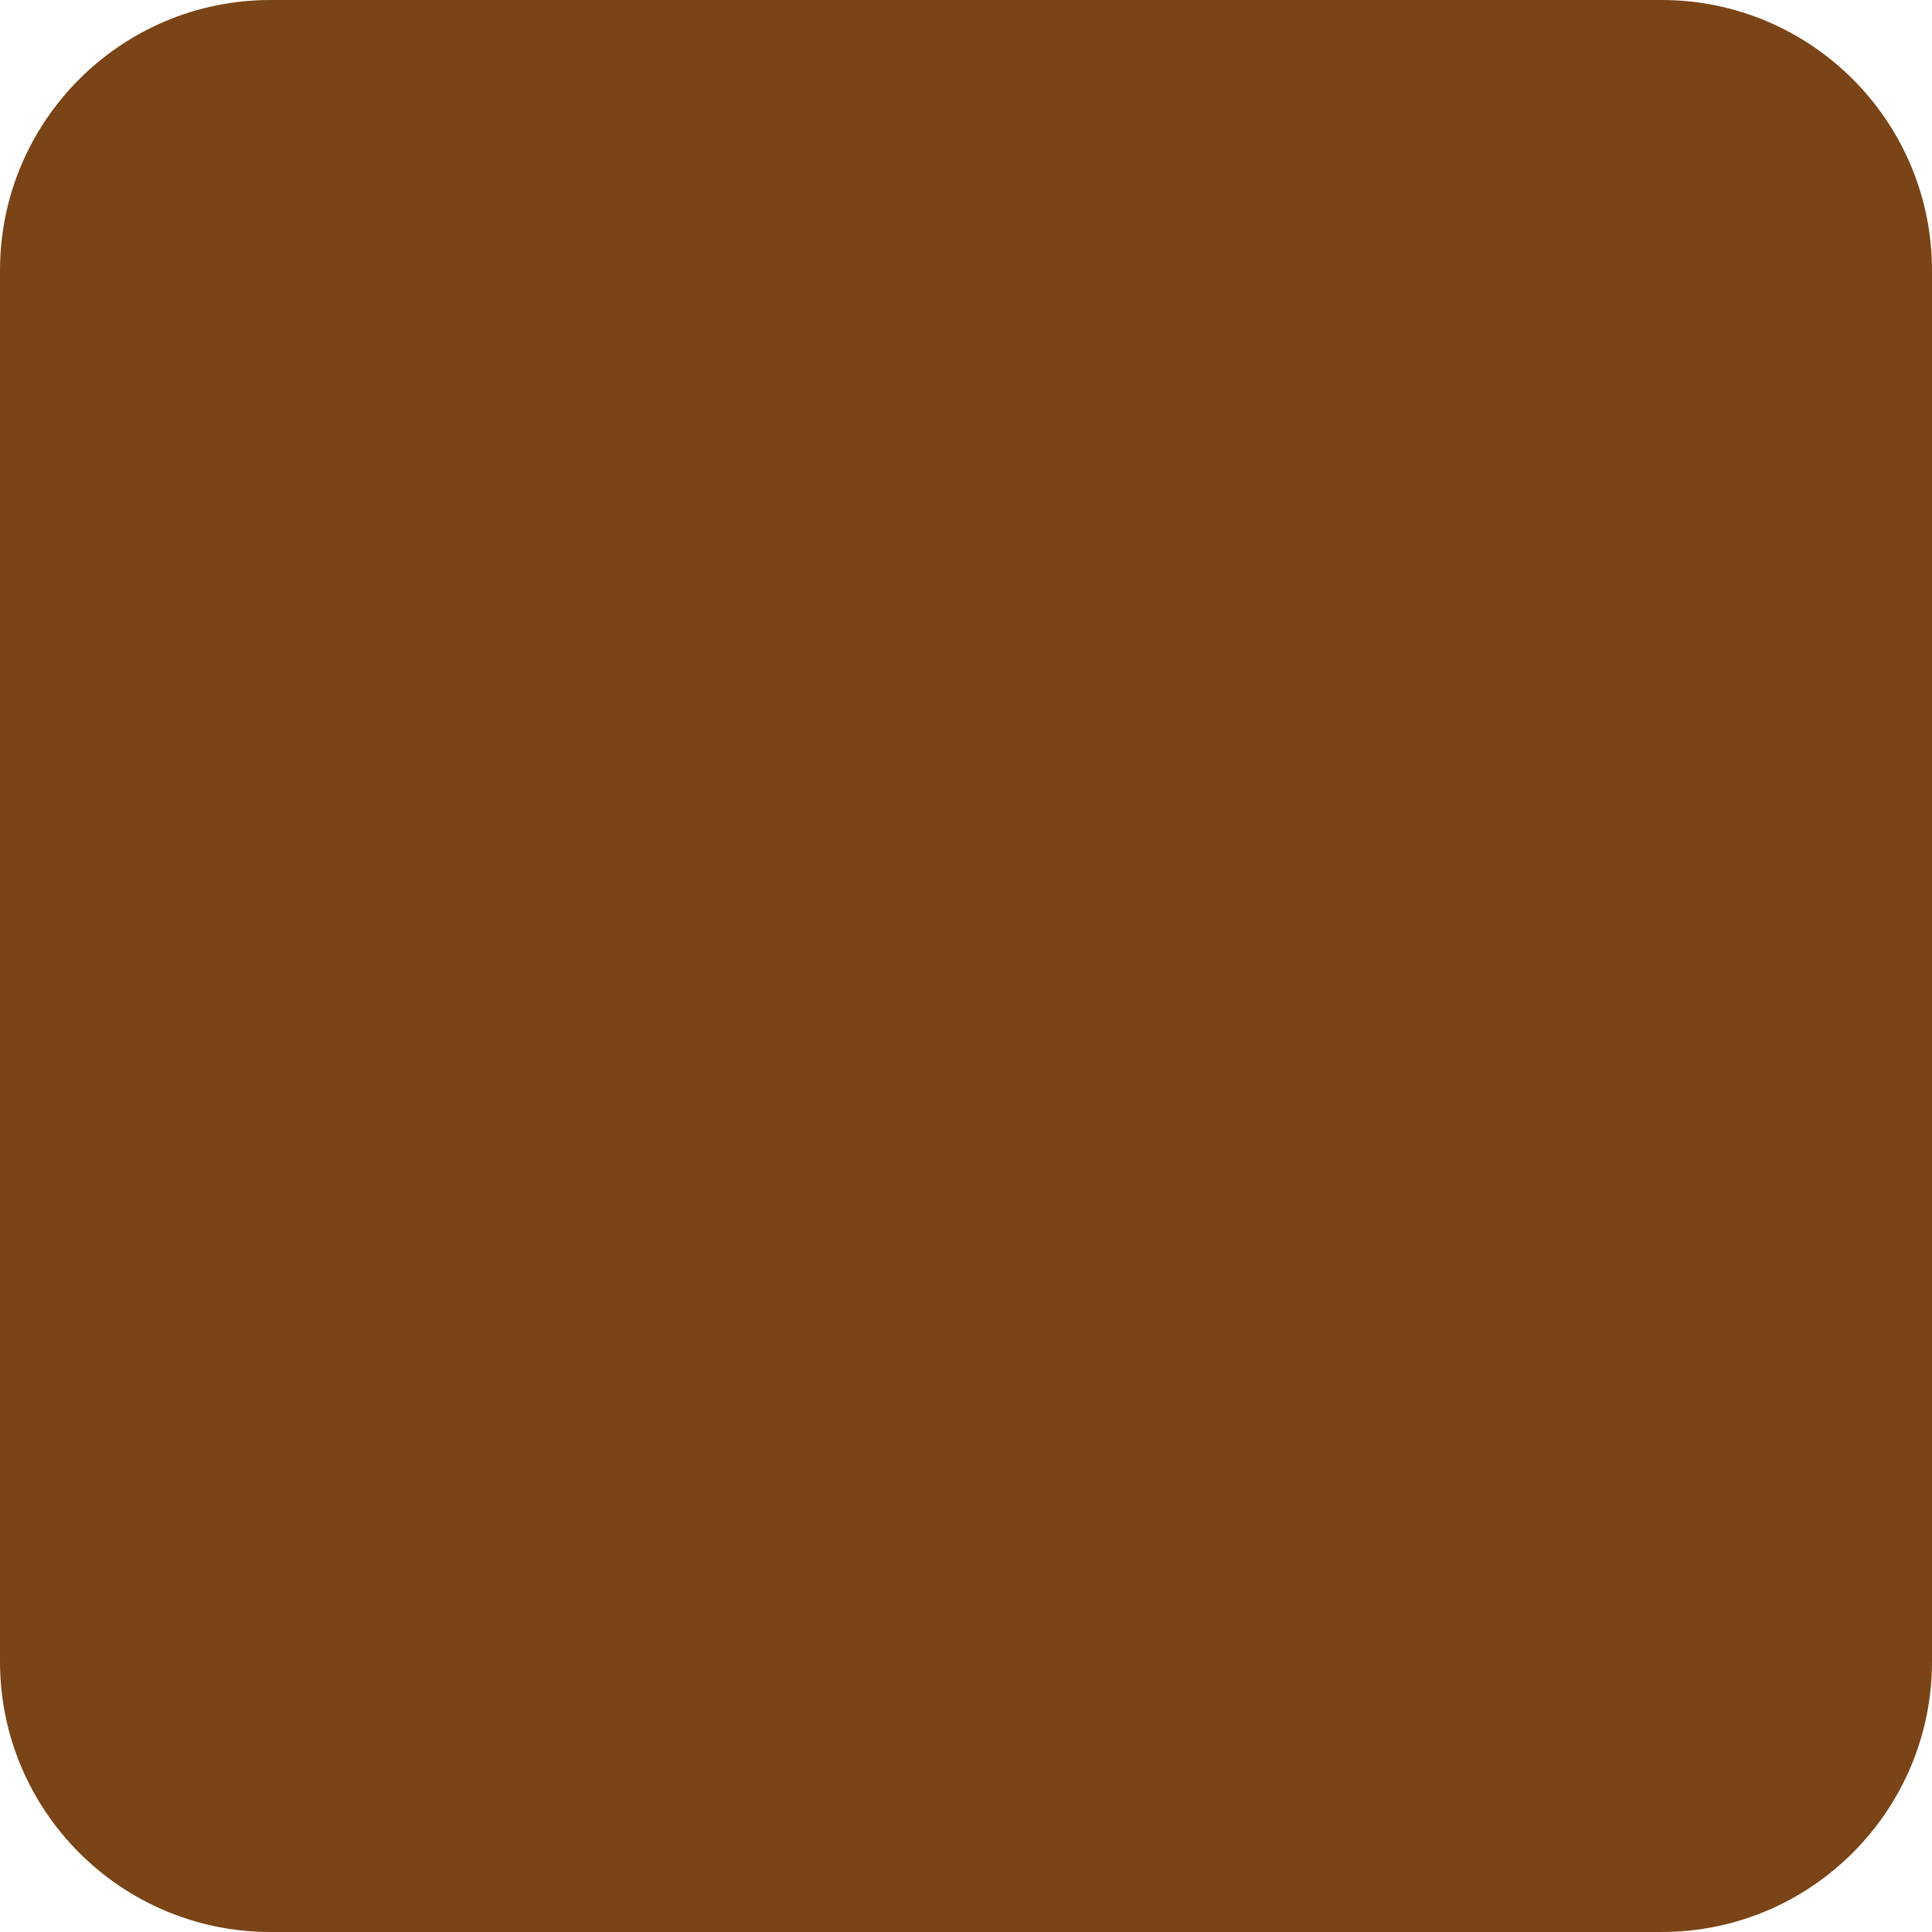
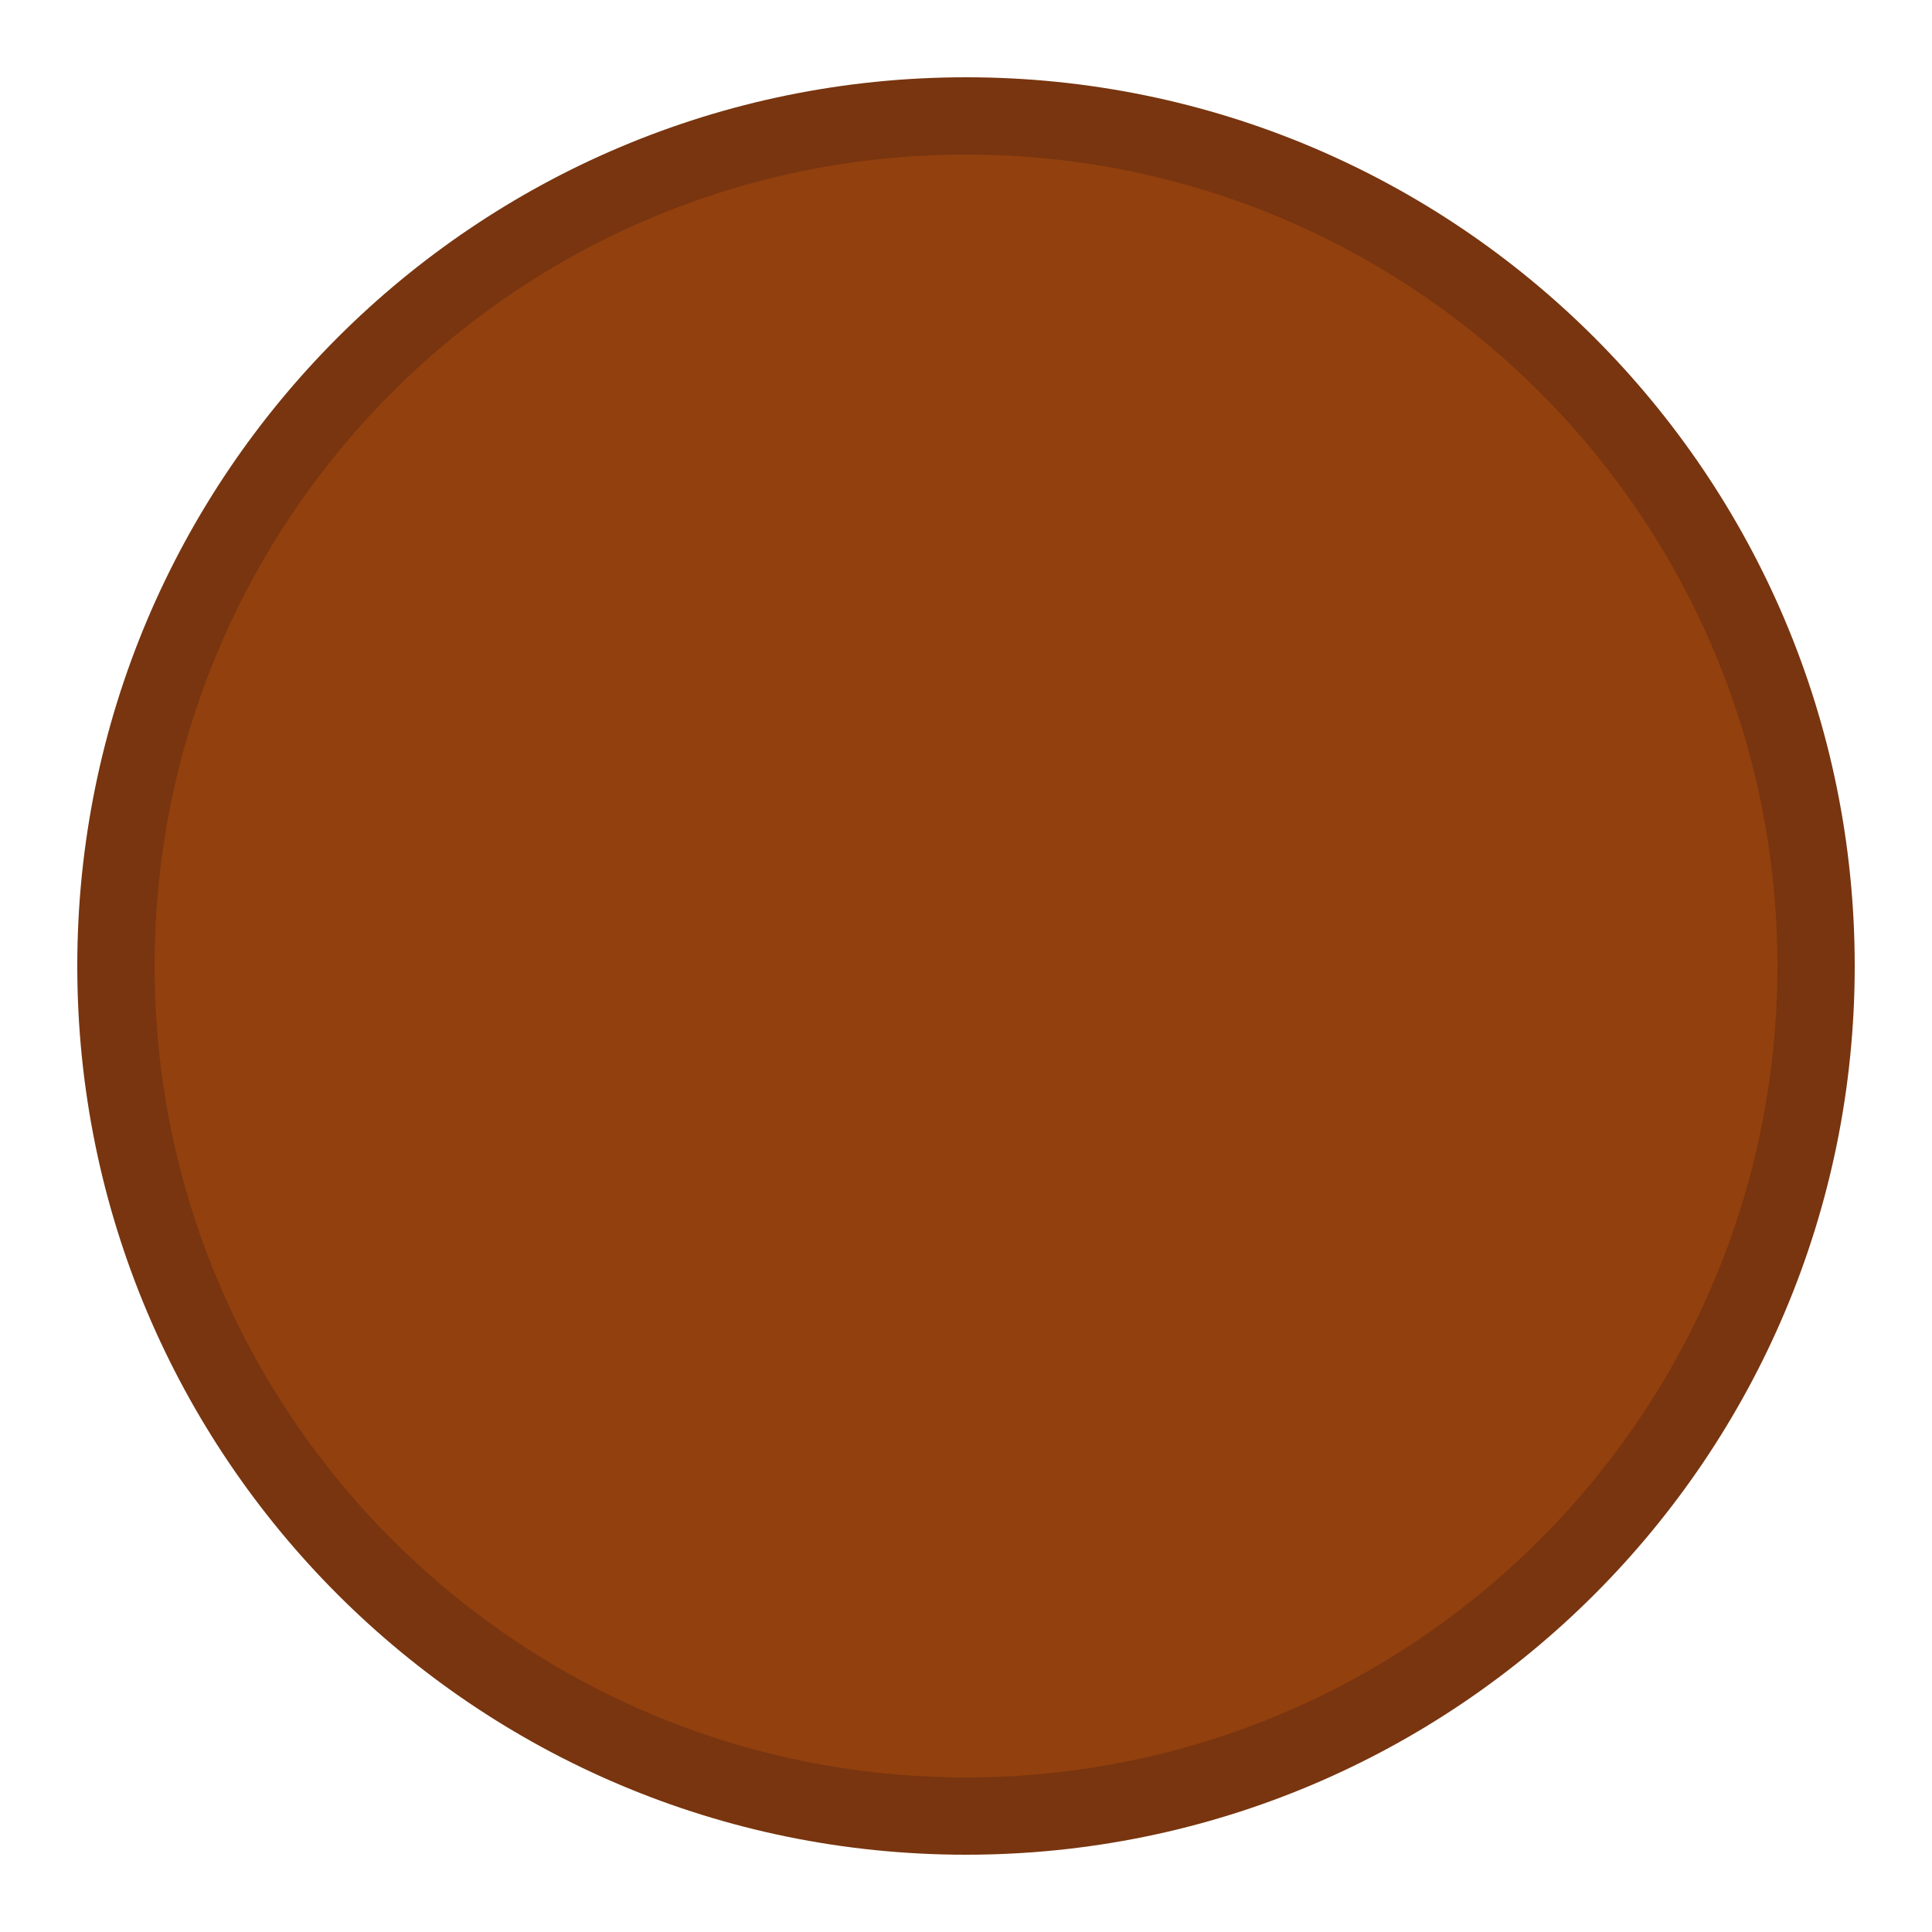
<svg xmlns="http://www.w3.org/2000/svg" viewBox="0 0 100 100">
-   <rect width="100" height="100" rx="14" fill="#7a4416" />
+   <circle cx="50" cy="50" r="44" fill="#92400E" stroke="#78350F" stroke-width="4" />
</svg>
